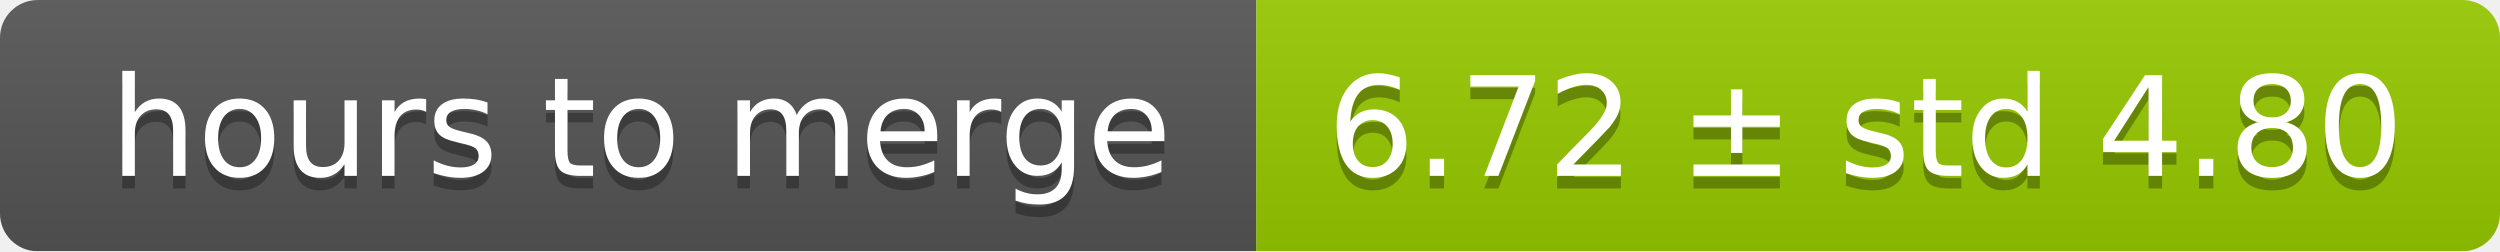
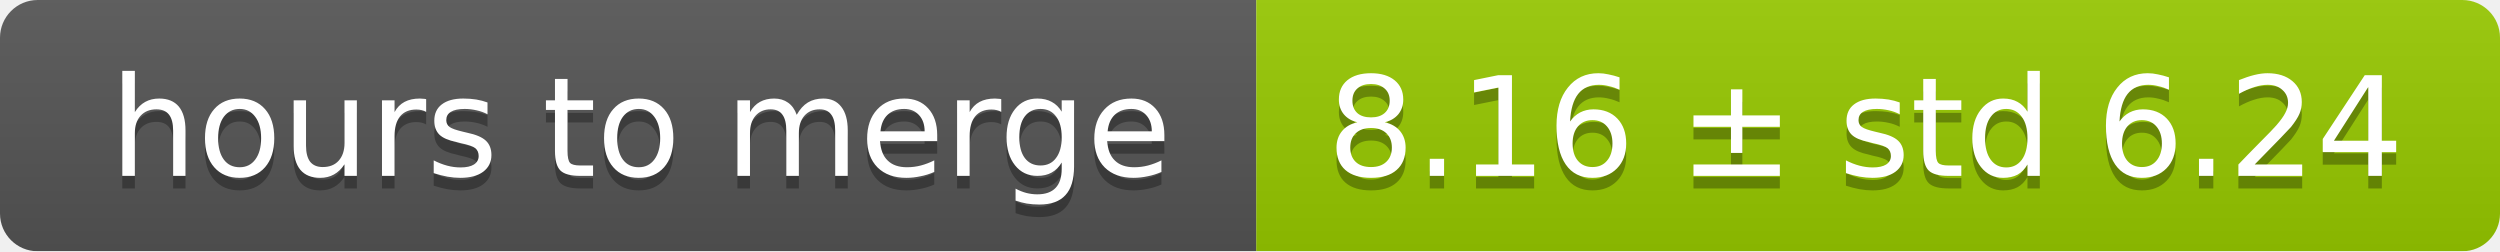
<svg xmlns="http://www.w3.org/2000/svg" width="199" height="20">
  <linearGradient id="smooth" x2="0" y2="100%">
    <stop offset="0" stop-color="#bbb" stop-opacity=".1" />
    <stop offset="1" stop-opacity=".1" />
  </linearGradient>
  <mask id="round">
    <rect width="199" height="20" rx="3" fill="#fff" />
  </mask>
  <g mask="url(#round)">
    <rect width="100" height="20" fill="#555" />
    <rect x="100" width="99" height="20" fill="#97ca00" />
    <rect width="199" height="20" fill="url(#smooth)" />
  </g>
  <g fill="#fff" text-anchor="middle" font-family="DejaVu Sans,Verdana,Geneva,sans-serif" font-size="11">
    <text x="51" y="15" fill="#010101" fill-opacity=".3">hours to merge</text>
    <text x="51" y="14">hours to merge</text>
-     <text x="148.5" y="15" fill="#010101" fill-opacity=".3">6.72 ± std 4.80</text>
-     <text x="148.5" y="14">6.72 ± std 4.80</text>
+     <text x="148.5" y="15" fill="#010101" fill-opacity=".3">8.16 ± std 6.24</text>
+     <text x="148.5" y="14">8.16 ± std 6.24</text>
  </g>
</svg>
